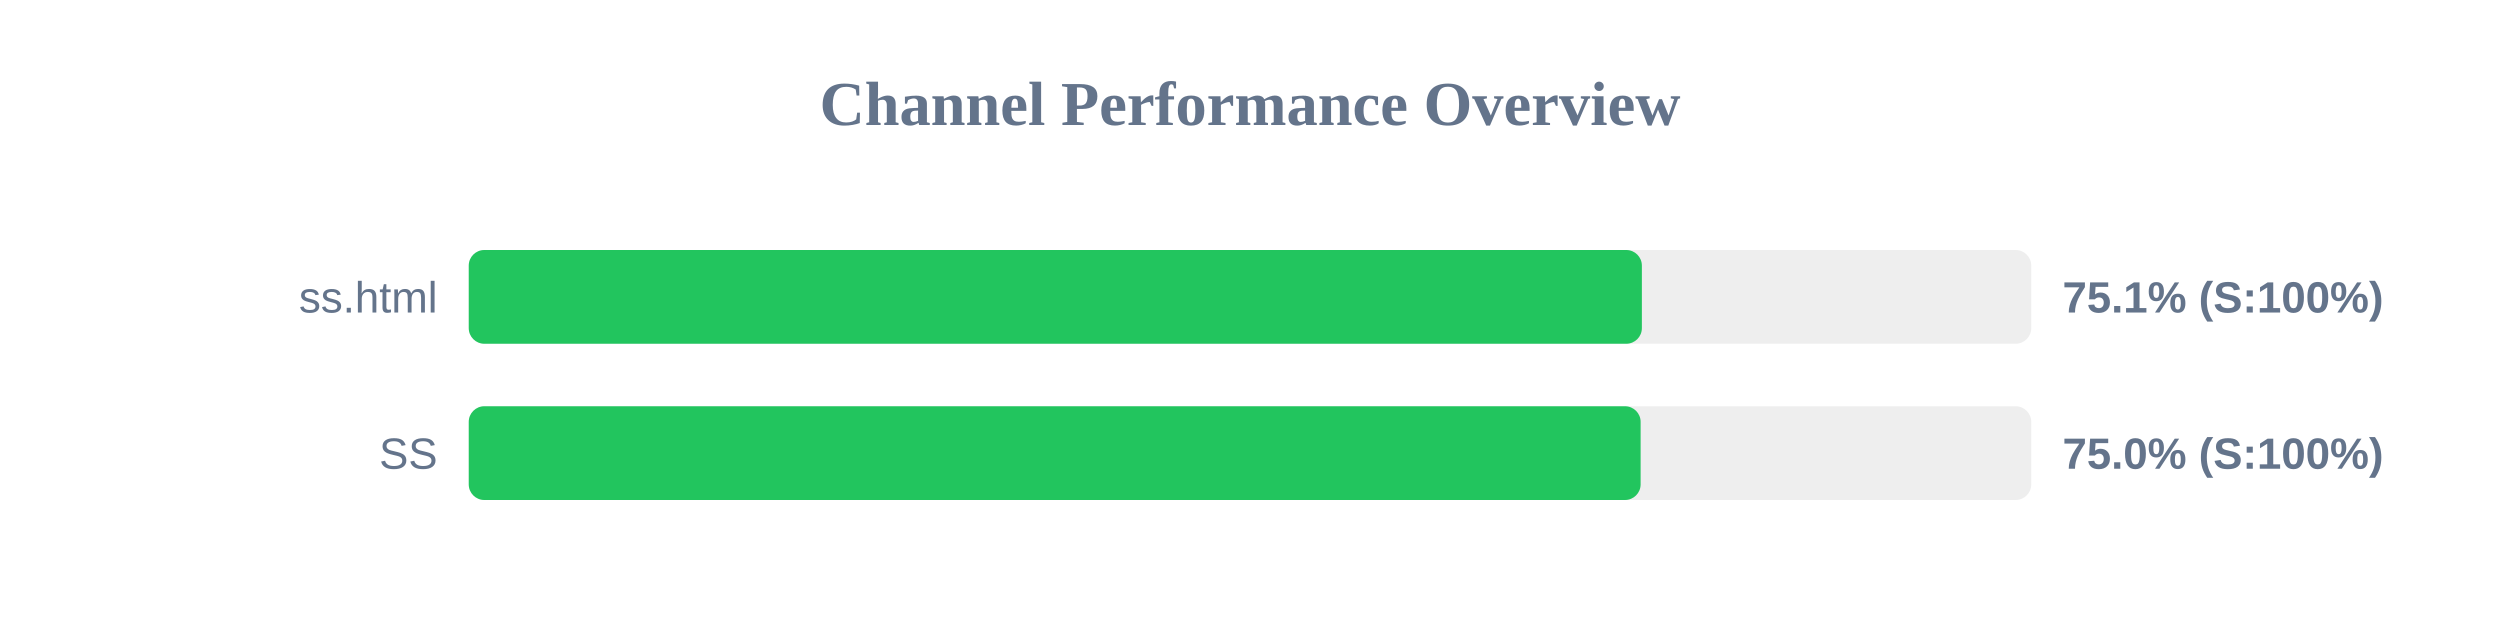
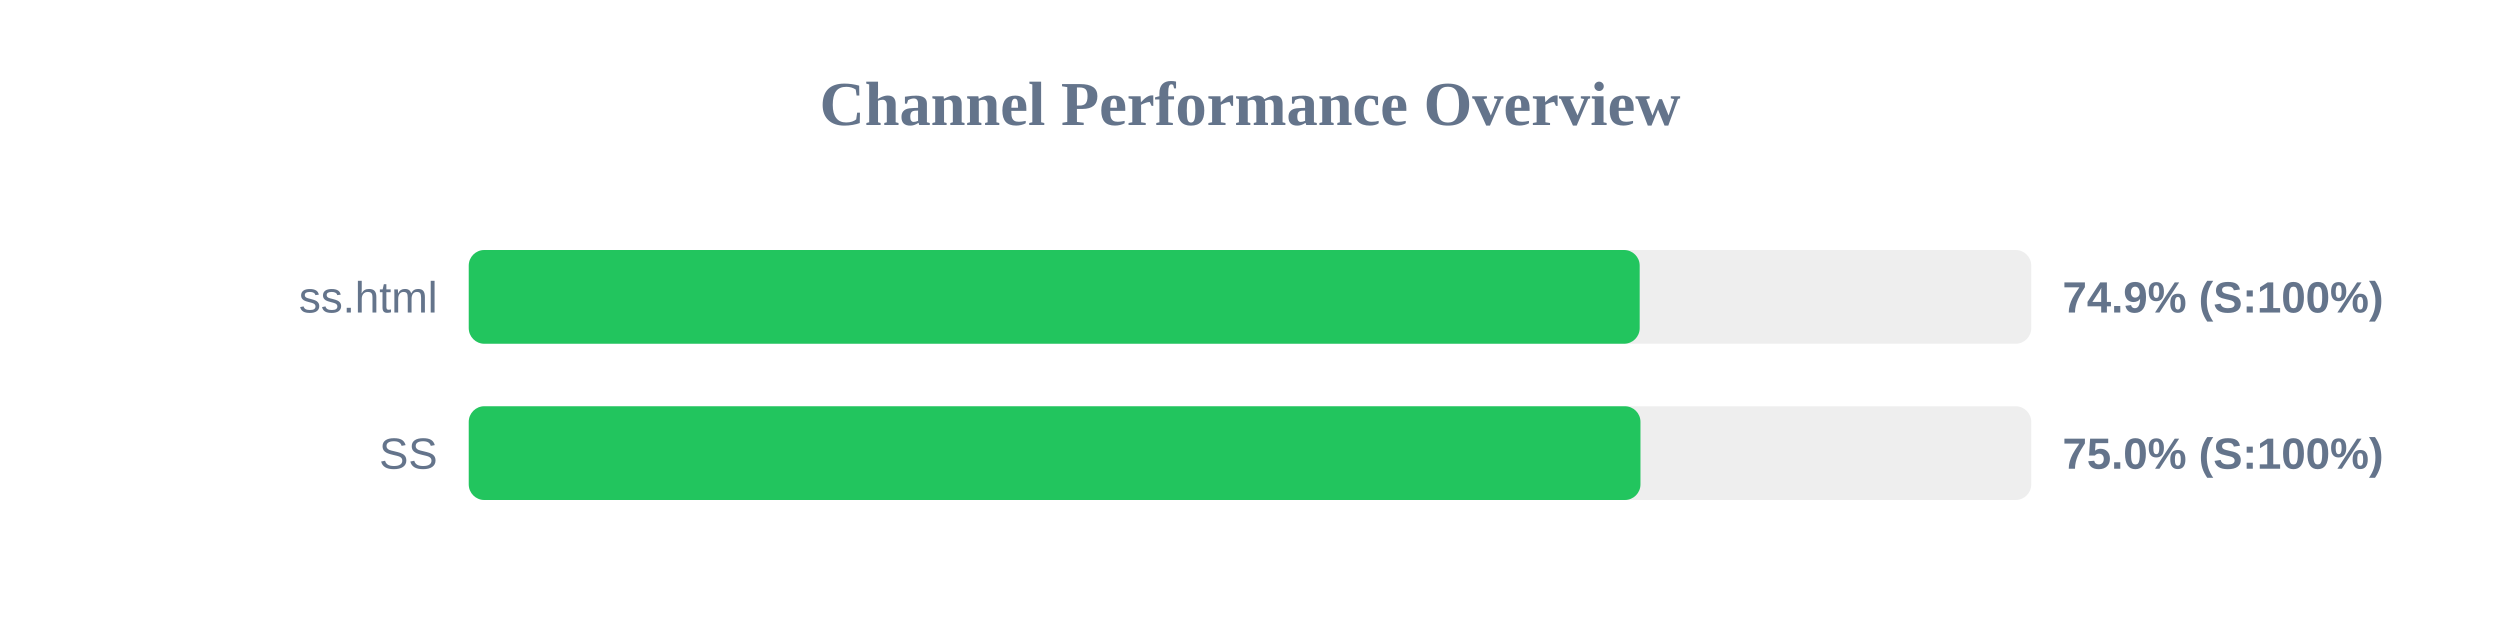
<svg xmlns="http://www.w3.org/2000/svg" width="800" height="200" version="1.1">
  <style>
        .row { font: 14px Arial; fill: #64748b; }
        .score { font: bold 14px Arial; fill: #64748b; }
    </style>
  <text x="400" y="40" text-anchor="middle" font-size="20px" font-weight="bold" fill="#64748b">Channel Performance Overview</text>
  <rect x="150" y="80" width="500" height="30" fill="#eee" rx="5" />
-   <rect x="150" y="80" width="375.4" height="30" fill="#22c55e" rx="5" />
+   <rect x="150" y="80" width="374.7" height="30" fill="#22c55e" rx="5" />
  <text x="140" y="100" text-anchor="end" class="row">ss.html</text>
-   <text x="660" y="100" text-anchor="start" class="score">75.1% (S:100%)</text>
+   <text x="660" y="100" text-anchor="start" class="score">74.9% (S:100%)</text>
  <rect x="150" y="130" width="500" height="30" fill="#eee" rx="5" />
-   <rect x="150" y="130" width="375.0" height="30" fill="#22c55e" rx="5" />
+   <rect x="150" y="130" width="374.95" height="30" fill="#22c55e" rx="5" />
  <text x="140" y="150" text-anchor="end" class="row">SS</text>
  <text x="660" y="150" text-anchor="start" class="score">75.0% (S:100%)</text>
</svg>
